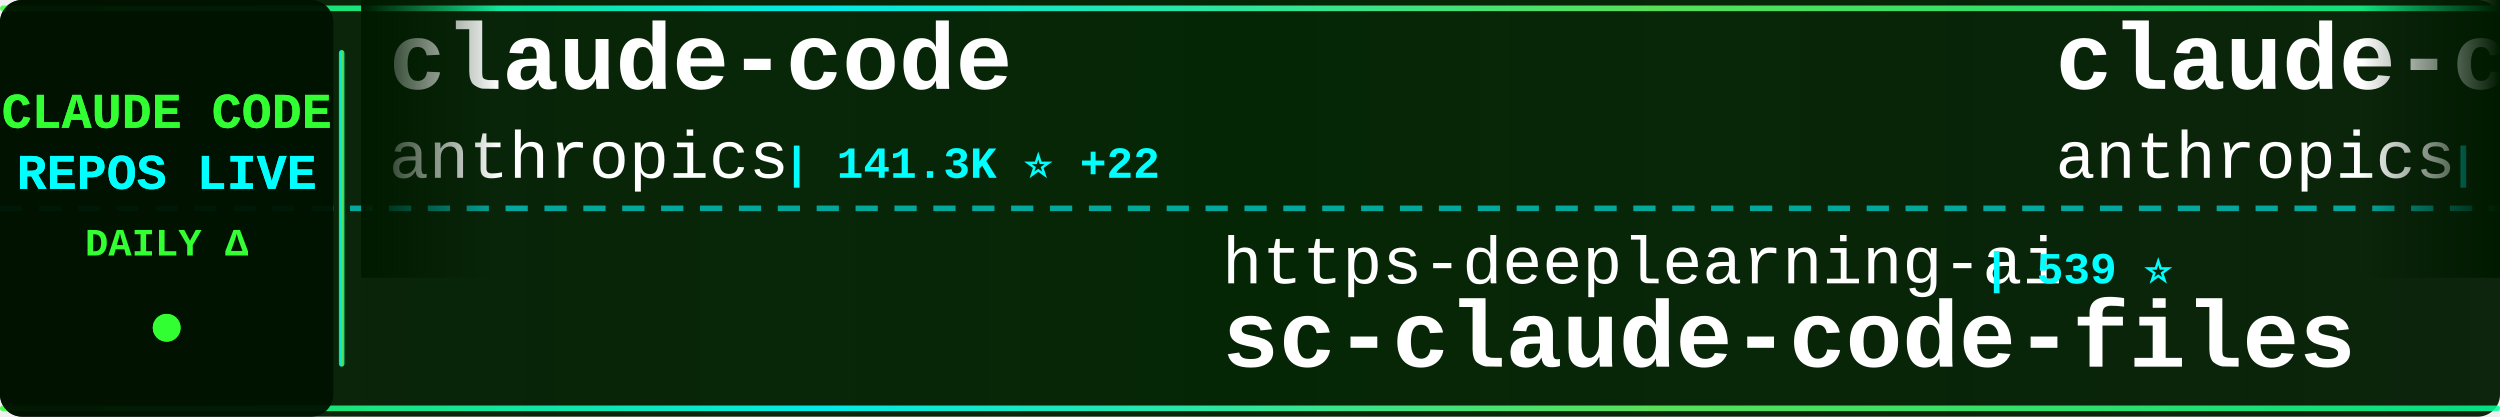
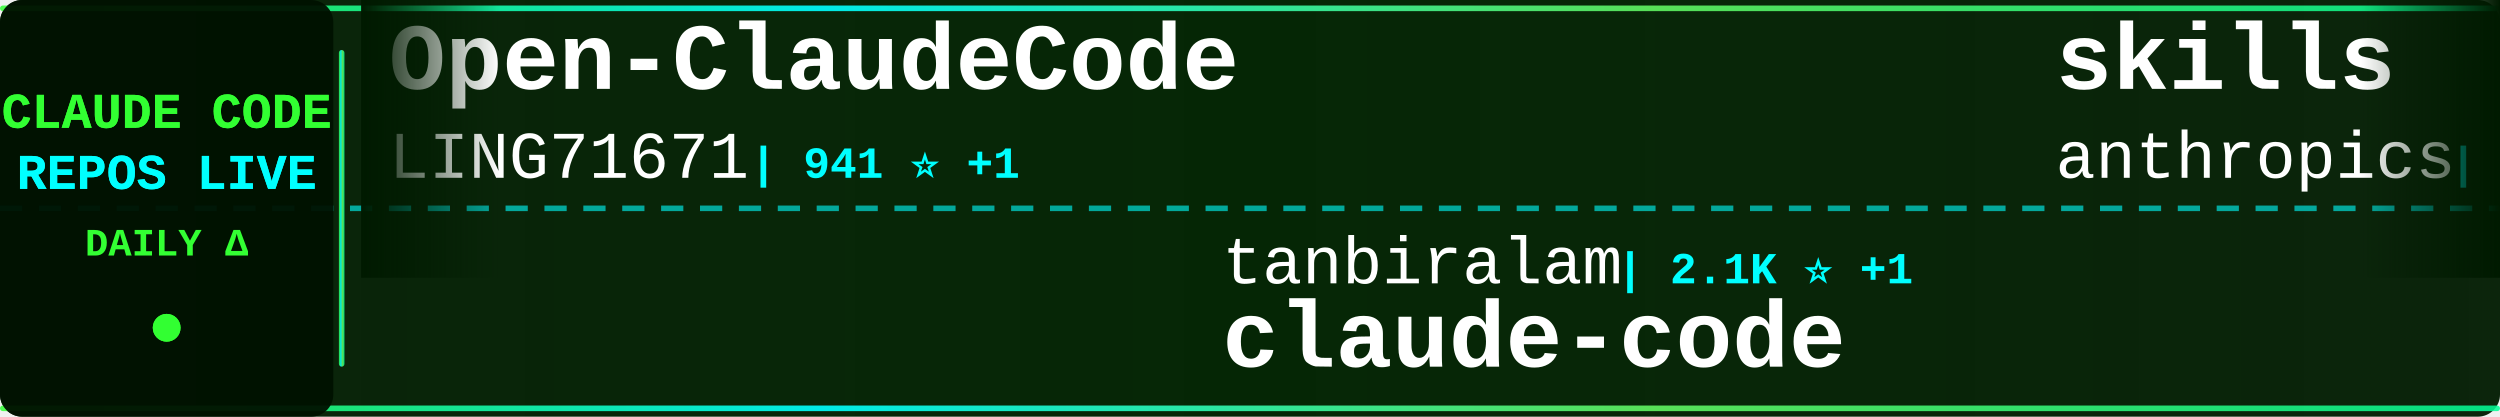
<svg xmlns="http://www.w3.org/2000/svg" width="900" height="150">
  <defs>
    <linearGradient id="tickerBg" x1="0%" y1="0%" x2="100%" y2="0%">
      <stop offset="0%" style="stop-color:#001a00;stop-opacity:0.95" />
      <stop offset="50%" style="stop-color:#002200;stop-opacity:0.98" />
      <stop offset="100%" style="stop-color:#001a00;stop-opacity:0.95" />
    </linearGradient>
    <linearGradient id="borderGrad" x1="0%" y1="0%" x2="100%" y2="0%">
      <stop offset="0%" style="stop-color:#33ff33;stop-opacity:0.85">
        <animate attributeName="stop-opacity" values="0.85;1;0.85" dur="2s" repeatCount="indefinite" />
      </stop>
      <stop offset="33%" style="stop-color:#00ffff;stop-opacity:0.9">
        <animate attributeName="stop-opacity" values="0.9;1;0.9" dur="2.2s" repeatCount="indefinite" />
      </stop>
      <stop offset="66%" style="stop-color:#66ff66;stop-opacity:0.85">
        <animate attributeName="stop-opacity" values="0.85;1;0.85" dur="1.8s" repeatCount="indefinite" />
      </stop>
      <stop offset="100%" style="stop-color:#00ff99;stop-opacity:0.85">
        <animate attributeName="stop-opacity" values="0.85;1;0.85" dur="2s" repeatCount="indefinite" />
      </stop>
    </linearGradient>
    <filter id="textGlow">
      <feGaussianBlur stdDeviation="0.1" result="coloredBlur" />
      <feMerge>
        <feMergeNode in="coloredBlur" />
        <feMergeNode in="SourceGraphic" />
      </feMerge>
    </filter>
    <filter id="metricGlow">
      <feGaussianBlur stdDeviation="0.2" result="coloredBlur" />
      <feMerge>
        <feMergeNode in="coloredBlur" />
        <feMergeNode in="SourceGraphic" />
      </feMerge>
    </filter>
    <linearGradient id="leftFade" x1="0%" y1="0%" x2="100%" y2="0%">
      <stop offset="0%" style="stop-color:#001a00;stop-opacity:1" />
      <stop offset="100%" style="stop-color:#001a00;stop-opacity:0" />
    </linearGradient>
    <linearGradient id="rightFade" x1="0%" y1="0%" x2="100%" y2="0%">
      <stop offset="0%" style="stop-color:#001a00;stop-opacity:0" />
      <stop offset="100%" style="stop-color:#001a00;stop-opacity:1" />
    </linearGradient>
  </defs>
  <rect width="900" height="150" fill="url(#tickerBg)" rx="8" />
  <rect x="0" y="2" width="900" height="2" fill="url(#borderGrad)" rx="1" />
  <rect x="0" y="146" width="900" height="2" fill="url(#borderGrad)" rx="1" />
  <line x1="0" y1="75" x2="900" y2="75" stroke="#00ffff" stroke-width="2" stroke-dasharray="8 6" opacity="0.6" />
  <rect x="0" y="0" width="120" height="150" fill="#001100" opacity="0.95" rx="8" />
  <text x="60" y="46" font-family="'Courier New', monospace" font-size="18" font-weight="bold" fill="#33ff33" text-anchor="middle" filter="url(#textGlow)">
    CLAUDE CODE
  </text>
  <text x="60" y="68" font-family="'Courier New', monospace" font-size="18" font-weight="bold" fill="#00ffff" text-anchor="middle" filter="url(#textGlow)">
    REPOS LIVE
  </text>
  <text x="60" y="92" font-family="'Courier New', monospace" font-size="14" font-weight="bold" fill="#33ff33" text-anchor="middle">
    DAILY Δ
  </text>
  <circle cx="60" cy="118" r="5" fill="#33ff33" filter="url(#metricGlow)">
    <animate attributeName="r" values="4;6;4" dur="1.5s" repeatCount="indefinite" />
    <animate attributeName="opacity" values="0.6;1;0.6" dur="1.5s" repeatCount="indefinite" />
  </circle>
  <rect x="122" y="18" width="2" height="114" fill="url(#borderGrad)" rx="1" />
  <clipPath id="tickerClip">
    <rect x="130" y="0" width="770" height="150" />
  </clipPath>
  <g clip-path="url(#tickerClip)">
    <g id="tickerItems">
      <animateTransform attributeName="transform" attributeType="XML" type="translate" from="0 0" to="-3000 0" dur="54s" repeatCount="indefinite" />
      <g transform="translate(0, 0)">
-         <text x="140" y="32" font-family="'Courier New', monospace" font-size="34" font-weight="bold" fill="#ffffff">claude-code</text>
-         <text x="140" y="64" font-family="'Courier New', monospace" font-size="24" font-weight="normal" fill="#ffffff" opacity="1.0">anthropics</text>
-         <text x="282" y="64" font-family="'Courier New', monospace" font-size="16" font-weight="bold" fill="#00ffff"> | 141.3K ⭐ +22</text>
+         <text x="140" y="32" font-family="'Courier New', monospace" font-size="34" font-weight="bold" fill="#ffffff">Open-ClaudeCode</text>
+         <text x="140" y="64" font-family="'Courier New', monospace" font-size="24" font-weight="normal" fill="#ffffff" opacity="1.0">LING71671</text>
+         <text x="270" y="64" font-family="'Courier New', monospace" font-size="16" font-weight="bold" fill="#00ffff"> | 941 ⭐ +1</text>
      </g>
      <g transform="translate(300, 0)">
-         <text x="140" y="102" font-family="'Courier New', monospace" font-size="24" font-weight="normal" fill="#ffffff" opacity="1.0">https-deeplearning-ai</text>
-         <text x="414" y="102" font-family="'Courier New', monospace" font-size="16" font-weight="bold" fill="#00ffff"> | 539 ⭐</text>
-         <text x="140" y="132" font-family="'Courier New', monospace" font-size="34" font-weight="bold" fill="#ffffff">sc-claude-code-files</text>
+         <text x="140" y="102" font-family="'Courier New', monospace" font-size="24" font-weight="normal" fill="#ffffff" opacity="1.0">tanbiralam</text>
+         <text x="282" y="102" font-family="'Courier New', monospace" font-size="16" font-weight="bold" fill="#00ffff"> | 2.1K ⭐ +1</text>
+         <text x="140" y="132" font-family="'Courier New', monospace" font-size="34" font-weight="bold" fill="#ffffff">claude-code</text>
      </g>
      <g transform="translate(600, 0)">
-         <text x="140" y="32" font-family="'Courier New', monospace" font-size="34" font-weight="bold" fill="#ffffff">claude-code-action</text>
+         <text x="140" y="32" font-family="'Courier New', monospace" font-size="34" font-weight="bold" fill="#ffffff">skills</text>
        <text x="140" y="64" font-family="'Courier New', monospace" font-size="24" font-weight="normal" fill="#ffffff" opacity="1.0">anthropics</text>
-         <text x="282" y="64" font-family="'Courier New', monospace" font-size="16" font-weight="bold" fill="#00ffff"> | 8.6K ⭐ +3</text>
+         <text x="282" y="64" font-family="'Courier New', monospace" font-size="16" font-weight="bold" fill="#00ffff"> | 169.0K ⭐ +133</text>
      </g>
      <g transform="translate(900, 0)">
-         <text x="140" y="102" font-family="'Courier New', monospace" font-size="24" font-weight="normal" fill="#ffffff" opacity="1.0">luyao618</text>
-         <text x="258" y="102" font-family="'Courier New', monospace" font-size="16" font-weight="bold" fill="#00ffff"> | 1.7K ⭐</text>
-         <text x="140" y="132" font-family="'Courier New', monospace" font-size="34" font-weight="bold" fill="#ffffff">Claude-Code-Source-Study</text>
+         <text x="140" y="102" font-family="'Courier New', monospace" font-size="24" font-weight="normal" fill="#ffffff" opacity="1.0">RishabhK103</text>
+         <text x="294" y="102" font-family="'Courier New', monospace" font-size="16" font-weight="bold" fill="#00ffff"> | 106 ⭐</text>
+         <text x="140" y="132" font-family="'Courier New', monospace" font-size="34" font-weight="bold" fill="#ffffff">claude-code</text>
      </g>
      <g transform="translate(1200, 0)">
-         <text x="140" y="32" font-family="'Courier New', monospace" font-size="34" font-weight="bold" fill="#ffffff">awesome-claude-code</text>
-         <text x="140" y="64" font-family="'Courier New', monospace" font-size="24" font-weight="normal" fill="#ffffff" opacity="1.0">jqueryscript</text>
-         <text x="306" y="64" font-family="'Courier New', monospace" font-size="16" font-weight="bold" fill="#00ffff"> | 498 ⭐ +1</text>
+         <text x="140" y="32" font-family="'Courier New', monospace" font-size="34" font-weight="bold" fill="#ffffff">claude_codex_bridge</text>
+         <text x="140" y="64" font-family="'Courier New', monospace" font-size="24" font-weight="normal" fill="#ffffff" opacity="1.0">SeemSeam</text>
+         <text x="258" y="64" font-family="'Courier New', monospace" font-size="16" font-weight="bold" fill="#00ffff"> | 3.4K ⭐</text>
      </g>
      <g transform="translate(1500, 0)">
-         <text x="140" y="102" font-family="'Courier New', monospace" font-size="24" font-weight="normal" fill="#ffffff" opacity="1.0">Donchitos</text>
-         <text x="270" y="102" font-family="'Courier New', monospace" font-size="16" font-weight="bold" fill="#00ffff"> | 23.9K ⭐ +10</text>
-         <text x="140" y="132" font-family="'Courier New', monospace" font-size="34" font-weight="bold" fill="#ffffff">Claude-Code-Game-Studios</text>
+         <text x="140" y="102" font-family="'Courier New', monospace" font-size="24" font-weight="normal" fill="#ffffff" opacity="1.0">VILA-Lab</text>
+         <text x="258" y="102" font-family="'Courier New', monospace" font-size="16" font-weight="bold" fill="#00ffff"> | 2.1K ⭐</text>
+         <text x="140" y="132" font-family="'Courier New', monospace" font-size="34" font-weight="bold" fill="#ffffff">Dive-into-Claude-Code</text>
      </g>
      <g transform="translate(1800, 0)">
-         <text x="140" y="32" font-family="'Courier New', monospace" font-size="34" font-weight="bold" fill="#ffffff">claude-code</text>
-         <text x="140" y="64" font-family="'Courier New', monospace" font-size="24" font-weight="normal" fill="#ffffff" opacity="1.0">freestylefly</text>
-         <text x="306" y="64" font-family="'Courier New', monospace" font-size="16" font-weight="bold" fill="#00ffff"> | 128 ⭐</text>
+         <text x="140" y="32" font-family="'Courier New', monospace" font-size="34" font-weight="bold" fill="#ffffff">claude-code-tudou</text>
+         <text x="140" y="64" font-family="'Courier New', monospace" font-size="24" font-weight="normal" fill="#ffffff" opacity="1.0">AICoderTudou</text>
+         <text x="306" y="64" font-family="'Courier New', monospace" font-size="16" font-weight="bold" fill="#00ffff"> | 497 ⭐</text>
      </g>
      <g transform="translate(2100, 0)">
-         <text x="140" y="102" font-family="'Courier New', monospace" font-size="24" font-weight="normal" fill="#ffffff" opacity="1.0">repowise-dev</text>
-         <text x="306" y="102" font-family="'Courier New', monospace" font-size="16" font-weight="bold" fill="#00ffff"> | 1.2K ⭐</text>
-         <text x="140" y="132" font-family="'Courier New', monospace" font-size="34" font-weight="bold" fill="#ffffff">claude-code-prompts</text>
+         <text x="140" y="102" font-family="'Courier New', monospace" font-size="24" font-weight="normal" fill="#ffffff" opacity="1.0">disler</text>
+         <text x="234" y="102" font-family="'Courier New', monospace" font-size="16" font-weight="bold" fill="#00ffff"> | 3.9K ⭐</text>
+         <text x="140" y="132" font-family="'Courier New', monospace" font-size="34" font-weight="bold" fill="#ffffff">claude-code-hooks-master...</text>
      </g>
      <g transform="translate(2400, 0)">
-         <text x="140" y="32" font-family="'Courier New', monospace" font-size="34" font-weight="bold" fill="#ffffff">claude-code-skills</text>
-         <text x="140" y="64" font-family="'Courier New', monospace" font-size="24" font-weight="normal" fill="#ffffff" opacity="1.0">daymade</text>
-         <text x="246" y="64" font-family="'Courier New', monospace" font-size="16" font-weight="bold" fill="#00ffff"> | 1.3K ⭐</text>
+         <text x="140" y="32" font-family="'Courier New', monospace" font-size="34" font-weight="bold" fill="#ffffff">sc-claude-code-files</text>
+         <text x="140" y="64" font-family="'Courier New', monospace" font-size="24" font-weight="normal" fill="#ffffff" opacity="1.0">https-deeplearning-ai</text>
+         <text x="414" y="64" font-family="'Courier New', monospace" font-size="16" font-weight="bold" fill="#00ffff"> | 539 ⭐</text>
      </g>
      <g transform="translate(2700, 0)">
-         <text x="140" y="102" font-family="'Courier New', monospace" font-size="24" font-weight="normal" fill="#ffffff" opacity="1.0">yasasbanukaofficial</text>
-         <text x="390" y="102" font-family="'Courier New', monospace" font-size="16" font-weight="bold" fill="#00ffff"> | 3.9K ⭐</text>
+         <text x="140" y="102" font-family="'Courier New', monospace" font-size="24" font-weight="normal" fill="#ffffff" opacity="1.0">WorldFlowAI</text>
+         <text x="294" y="102" font-family="'Courier New', monospace" font-size="16" font-weight="bold" fill="#00ffff"> | 1.2K ⭐ +1.2K</text>
+         <text x="140" y="132" font-family="'Courier New', monospace" font-size="34" font-weight="bold" fill="#ffffff">everything-claude-code</text>
+       </g>
+       <g transform="translate(3000, 0)">
+         <text x="140" y="32" font-family="'Courier New', monospace" font-size="34" font-weight="bold" fill="#ffffff">Open-ClaudeCode</text>
+         <text x="140" y="64" font-family="'Courier New', monospace" font-size="24" font-weight="normal" fill="#ffffff" opacity="1.0">LING71671</text>
+         <text x="270" y="64" font-family="'Courier New', monospace" font-size="16" font-weight="bold" fill="#00ffff"> | 941 ⭐ +1</text>
+       </g>
+       <g transform="translate(3300, 0)">
+         <text x="140" y="102" font-family="'Courier New', monospace" font-size="24" font-weight="normal" fill="#ffffff" opacity="1.0">tanbiralam</text>
+         <text x="282" y="102" font-family="'Courier New', monospace" font-size="16" font-weight="bold" fill="#00ffff"> | 2.1K ⭐ +1</text>
        <text x="140" y="132" font-family="'Courier New', monospace" font-size="34" font-weight="bold" fill="#ffffff">claude-code</text>
      </g>
-       <g transform="translate(3000, 0)">
-         <text x="140" y="32" font-family="'Courier New', monospace" font-size="34" font-weight="bold" fill="#ffffff">claude-code</text>
+       <g transform="translate(3600, 0)">
+         <text x="140" y="32" font-family="'Courier New', monospace" font-size="34" font-weight="bold" fill="#ffffff">skills</text>
        <text x="140" y="64" font-family="'Courier New', monospace" font-size="24" font-weight="normal" fill="#ffffff" opacity="1.0">anthropics</text>
-         <text x="282" y="64" font-family="'Courier New', monospace" font-size="16" font-weight="bold" fill="#00ffff"> | 141.3K ⭐ +22</text>
-       </g>
-       <g transform="translate(3300, 0)">
-         <text x="140" y="102" font-family="'Courier New', monospace" font-size="24" font-weight="normal" fill="#ffffff" opacity="1.0">https-deeplearning-ai</text>
-         <text x="414" y="102" font-family="'Courier New', monospace" font-size="16" font-weight="bold" fill="#00ffff"> | 539 ⭐</text>
-         <text x="140" y="132" font-family="'Courier New', monospace" font-size="34" font-weight="bold" fill="#ffffff">sc-claude-code-files</text>
-       </g>
-       <g transform="translate(3600, 0)">
-         <text x="140" y="32" font-family="'Courier New', monospace" font-size="34" font-weight="bold" fill="#ffffff">claude-code-action</text>
-         <text x="140" y="64" font-family="'Courier New', monospace" font-size="24" font-weight="normal" fill="#ffffff" opacity="1.0">anthropics</text>
-         <text x="282" y="64" font-family="'Courier New', monospace" font-size="16" font-weight="bold" fill="#00ffff"> | 8.6K ⭐ +3</text>
+         <text x="282" y="64" font-family="'Courier New', monospace" font-size="16" font-weight="bold" fill="#00ffff"> | 169.0K ⭐ +133</text>
      </g>
      <g transform="translate(3900, 0)">
-         <text x="140" y="102" font-family="'Courier New', monospace" font-size="24" font-weight="normal" fill="#ffffff" opacity="1.0">luyao618</text>
-         <text x="258" y="102" font-family="'Courier New', monospace" font-size="16" font-weight="bold" fill="#00ffff"> | 1.7K ⭐</text>
-         <text x="140" y="132" font-family="'Courier New', monospace" font-size="34" font-weight="bold" fill="#ffffff">Claude-Code-Source-Study</text>
+         <text x="140" y="102" font-family="'Courier New', monospace" font-size="24" font-weight="normal" fill="#ffffff" opacity="1.0">RishabhK103</text>
+         <text x="294" y="102" font-family="'Courier New', monospace" font-size="16" font-weight="bold" fill="#00ffff"> | 106 ⭐</text>
+         <text x="140" y="132" font-family="'Courier New', monospace" font-size="34" font-weight="bold" fill="#ffffff">claude-code</text>
      </g>
    </g>
  </g>
  <rect x="130" y="0" width="50" height="100" fill="url(#leftFade)" />
  <rect x="850" y="0" width="50" height="100" fill="url(#rightFade)" />
</svg>
